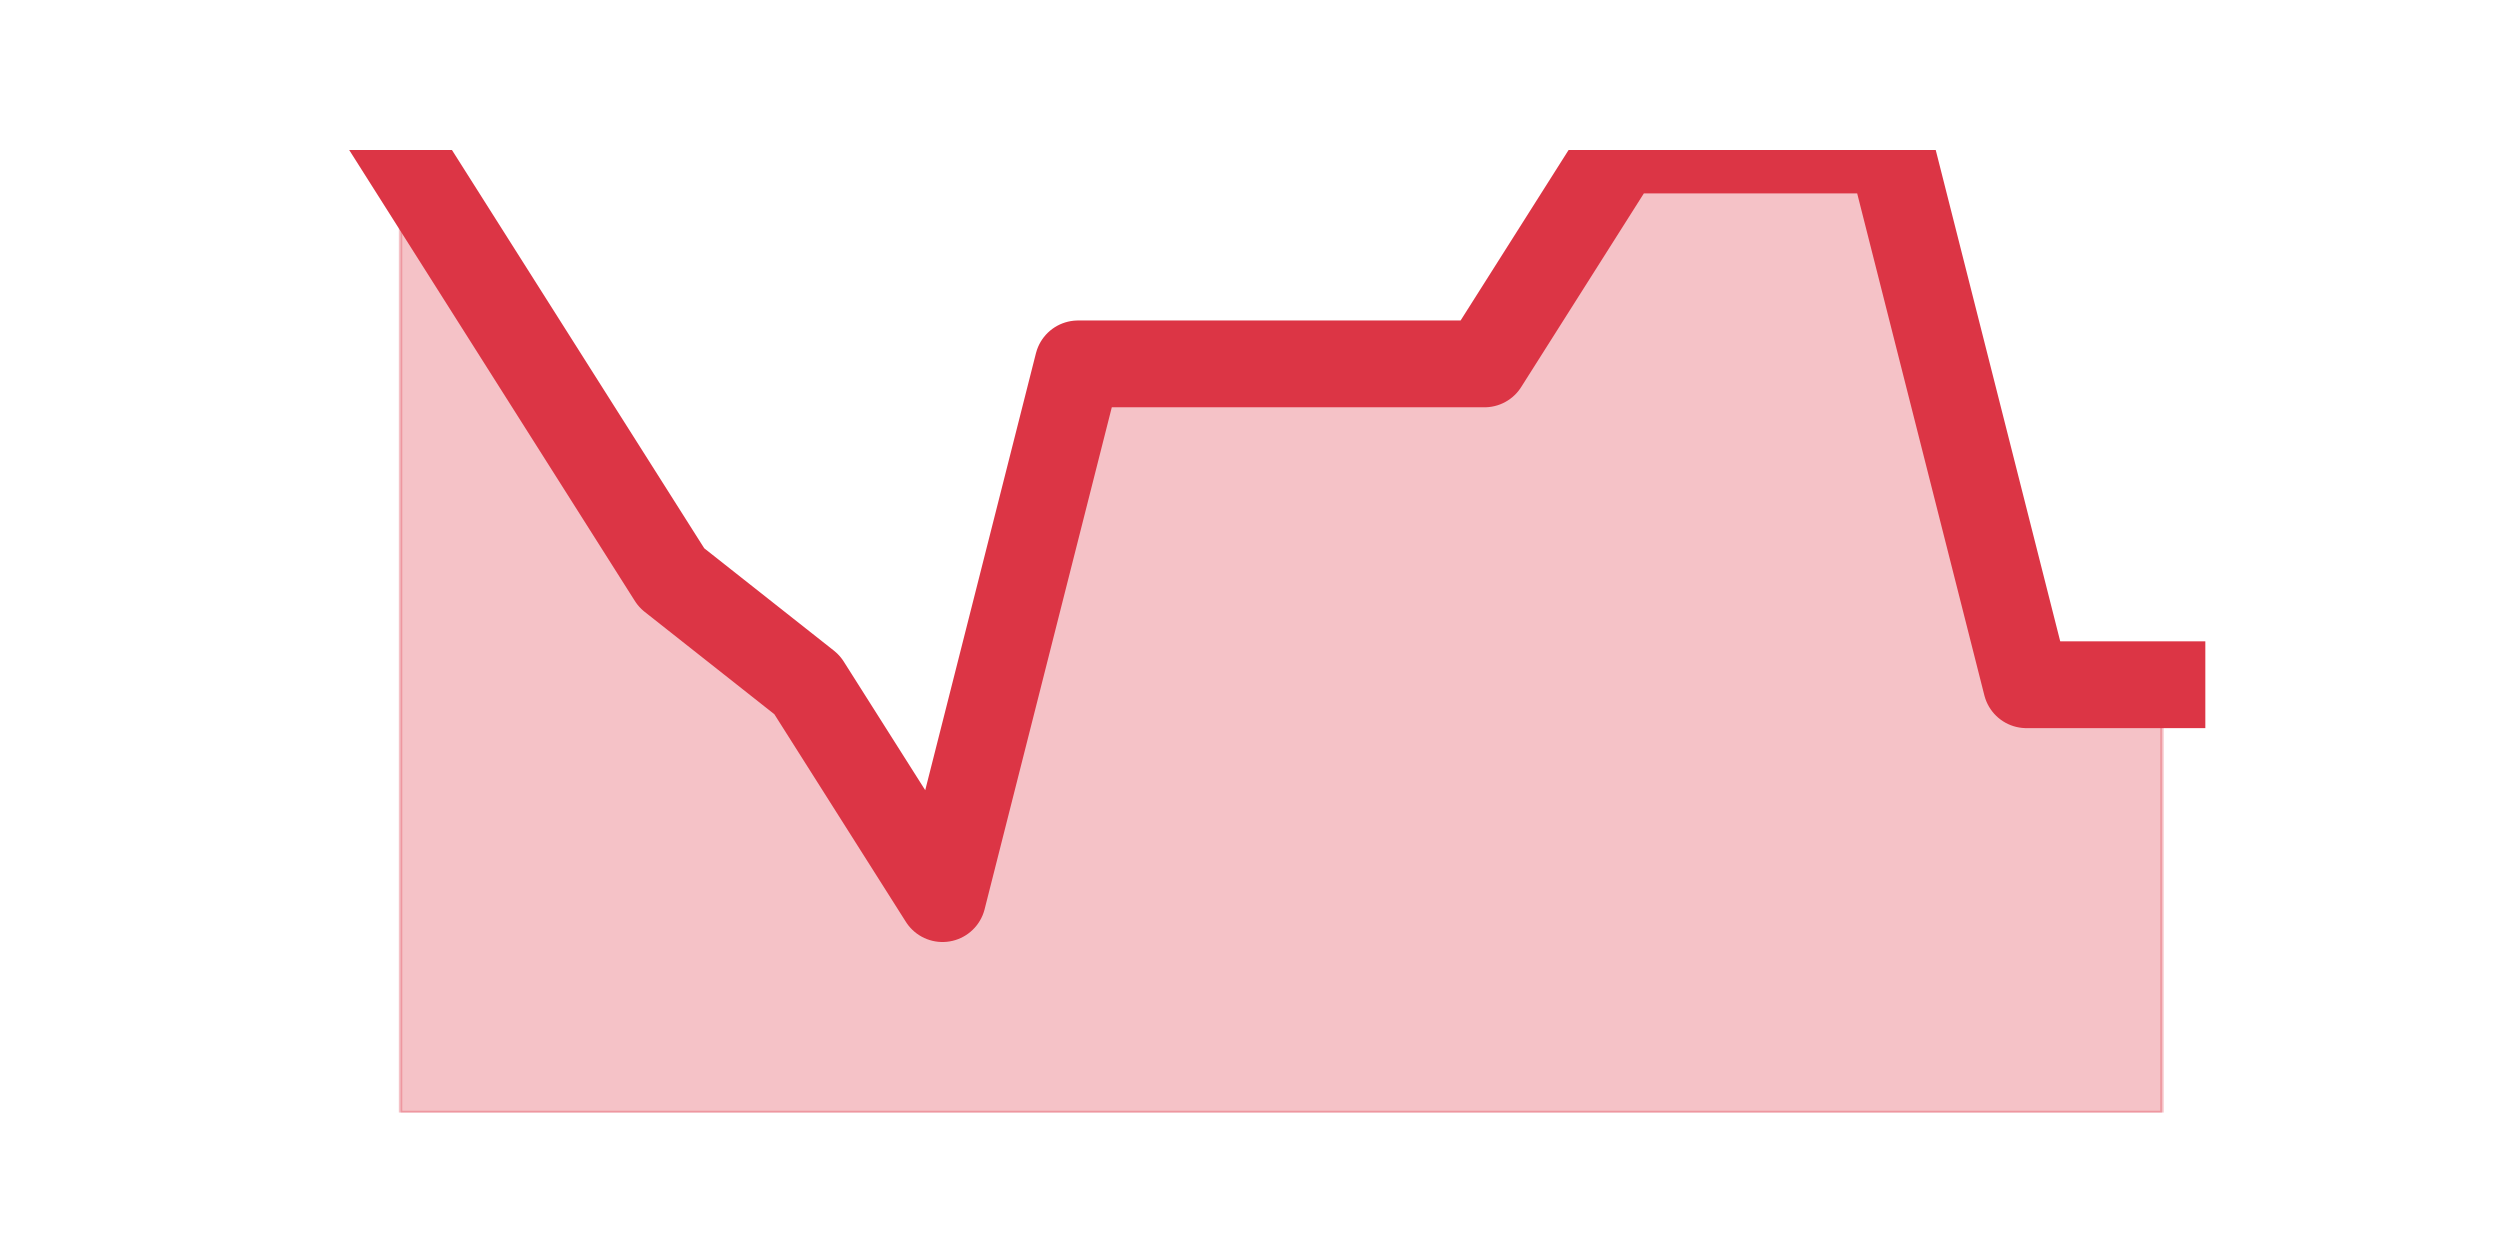
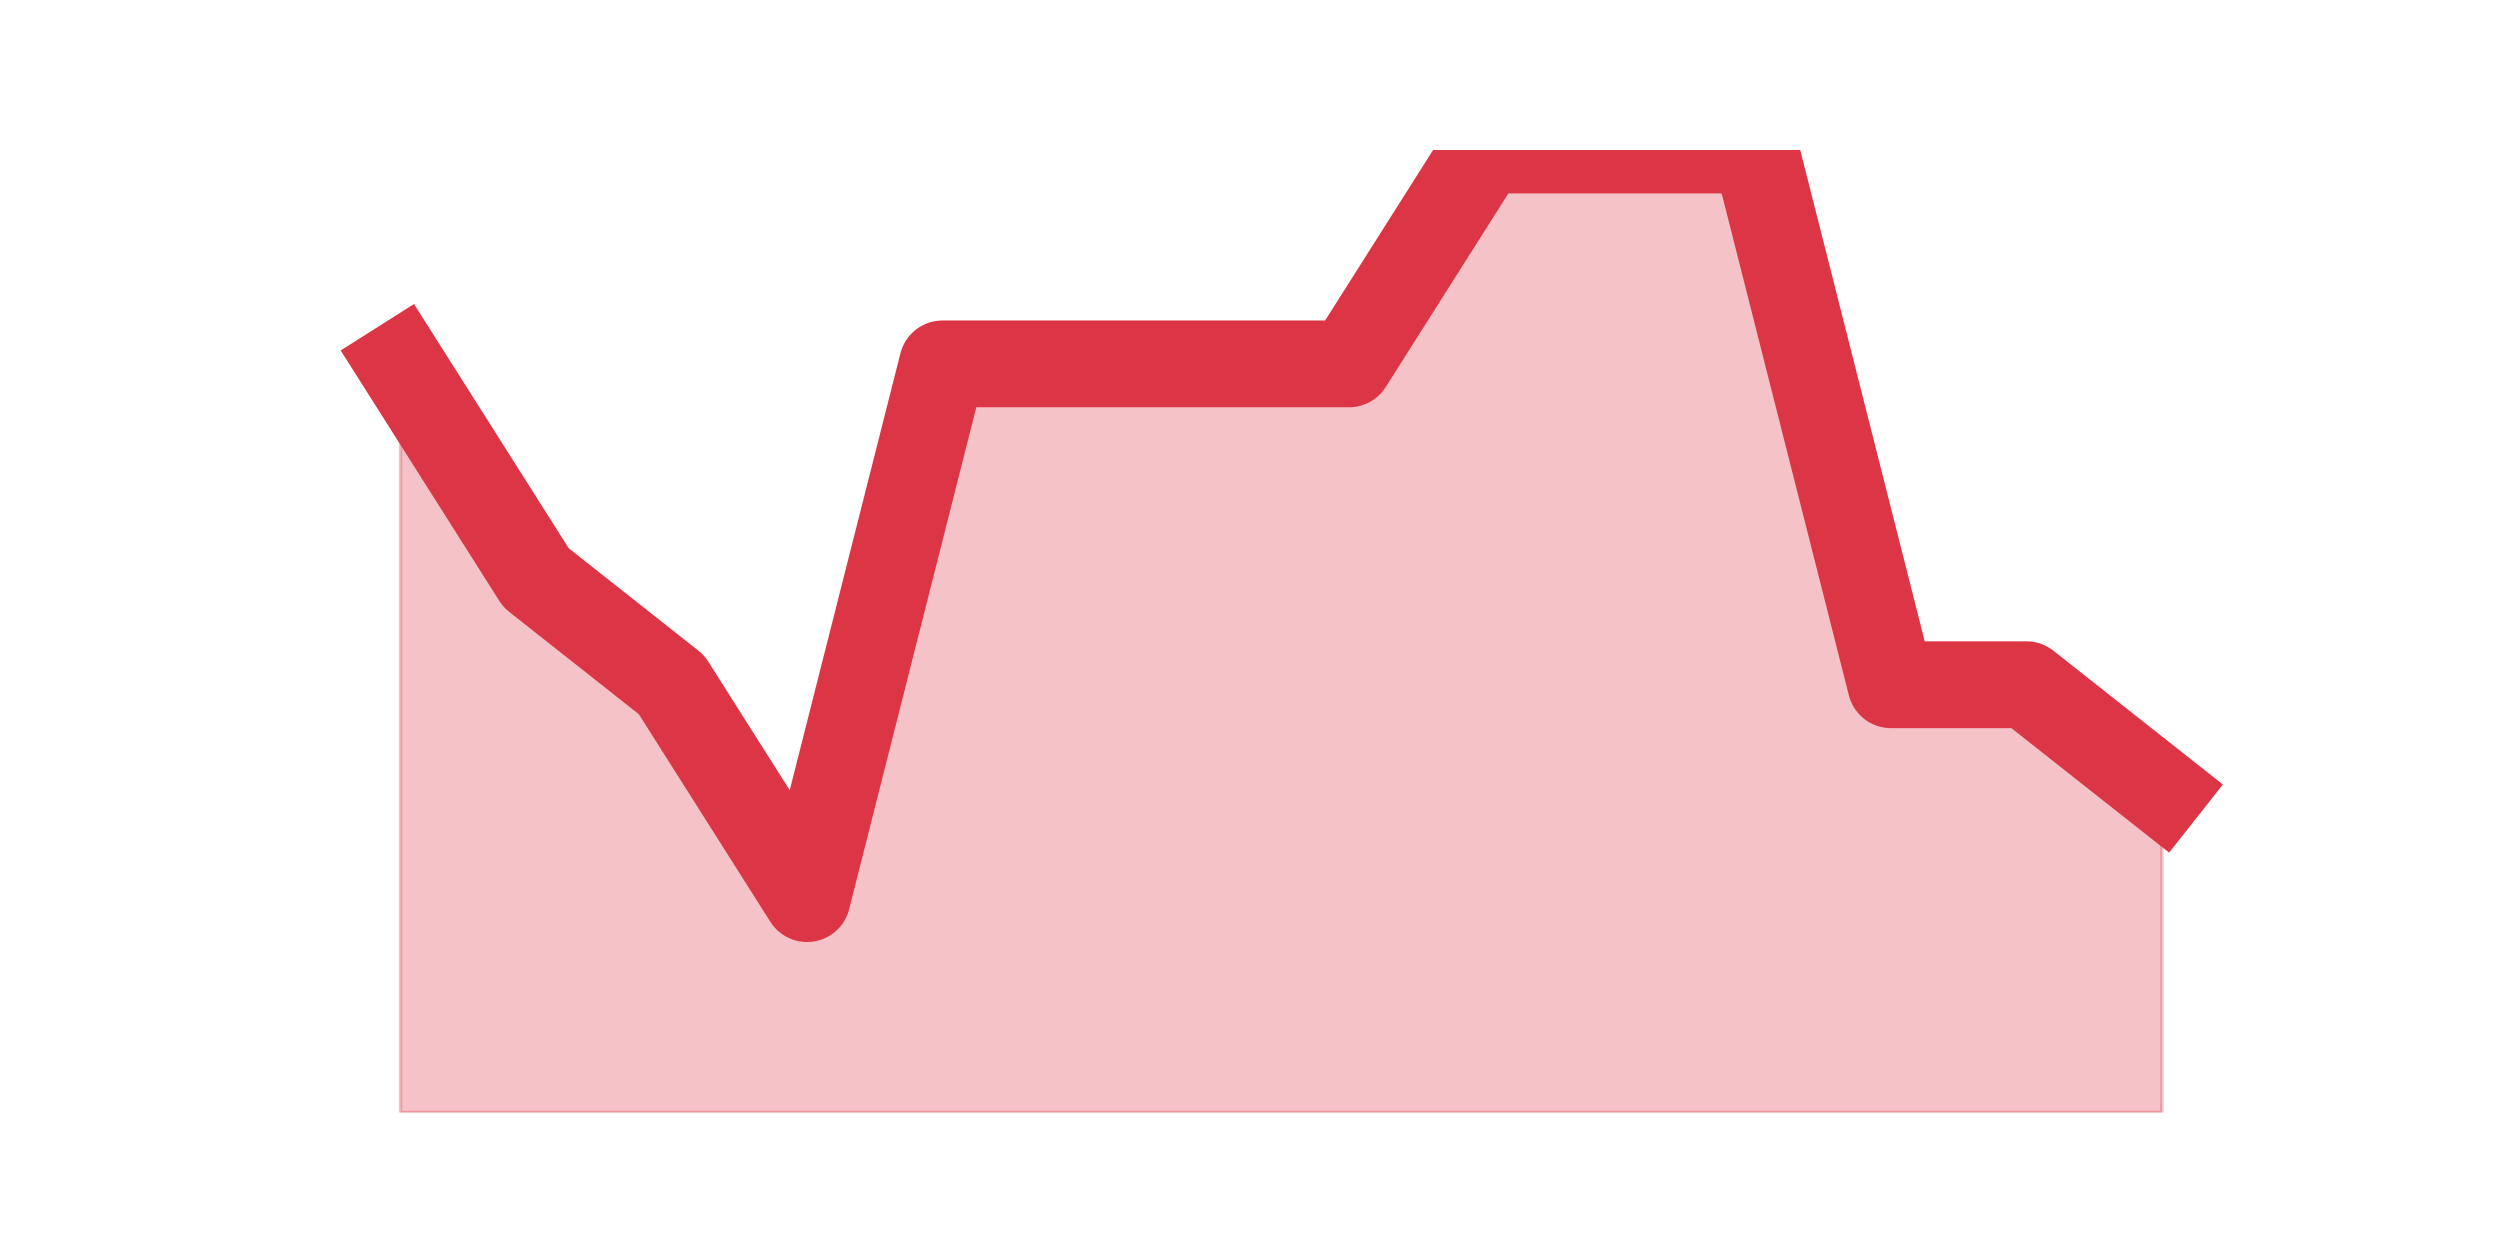
<svg xmlns="http://www.w3.org/2000/svg" xmlns:xlink="http://www.w3.org/1999/xlink" height="360pt" version="1.1" viewBox="0 0 720 360" width="720pt">
  <defs>
    <style type="text/css">*{stroke-linecap:butt;stroke-linejoin:round;}</style>
  </defs>
  <g id="figure_1">
    <g id="patch_1">
      <path d="M 0 360  L 720 360  L 720 0  L 0 0  z " style="fill:none;" />
    </g>
    <g id="axes_1">
      <g id="matplotlib.axis_1" />
      <g id="matplotlib.axis_2" />
      <g id="PolyCollection_1">
        <defs>
-           <path d="M 115.364 -316.8  L 115.364 -39.6  L 154.385 -39.6  L 193.406 -39.6  L 232.427 -39.6  L 271.448 -39.6  L 310.469 -39.6  L 349.49 -39.6  L 388.51 -39.6  L 427.531 -39.6  L 466.552 -39.6  L 505.573 -39.6  L 544.594 -39.6  L 583.615 -39.6  L 622.636 -39.6  L 622.636 -162.8  L 622.636 -162.8  L 583.615 -162.8  L 544.594 -316.8  L 505.573 -316.8  L 466.552 -316.8  L 427.531 -255.2  L 388.51 -255.2  L 349.49 -255.2  L 310.469 -255.2  L 271.448 -101.2  L 232.427 -162.8  L 193.406 -193.6  L 154.385 -255.2  L 115.364 -316.8  z " id="mbe9f2b30da" style="stroke:#dc3545;stroke-opacity:0.3;" />
+           <path d="M 115.364 -255.2  L 115.364 -39.6  L 154.385 -39.6  L 193.406 -39.6  L 232.427 -39.6  L 271.448 -39.6  L 310.469 -39.6  L 349.49 -39.6  L 388.51 -39.6  L 427.531 -39.6  L 466.552 -39.6  L 505.573 -39.6  L 544.594 -39.6  L 583.615 -39.6  L 622.636 -39.6  L 622.636 -132  L 622.636 -132  L 583.615 -162.8  L 544.594 -162.8  L 505.573 -316.8  L 466.552 -316.8  L 427.531 -316.8  L 388.51 -255.2  L 349.49 -255.2  L 310.469 -255.2  L 271.448 -255.2  L 232.427 -101.2  L 193.406 -162.8  L 154.385 -193.6  L 115.364 -255.2  z " id="mcccd8dfb47" style="stroke:#dc3545;stroke-opacity:0.3;" />
        </defs>
-         <g clip-path="url(#pe60a8c872b)">
-           <use style="fill:#dc3545;fill-opacity:0.3;stroke:#dc3545;stroke-opacity:0.3;" x="0" xlink:href="#mbe9f2b30da" y="360" />
+         <g clip-path="url(#p9c8d811395)">
+           <use style="fill:#dc3545;fill-opacity:0.3;stroke:#dc3545;stroke-opacity:0.3;" x="0" xlink:href="#mcccd8dfb47" y="360" />
        </g>
      </g>
      <g id="line2d_1">
-         <path clip-path="url(#pe60a8c872b)" d="M 115.364 43.2  L 154.385 104.8  L 193.406 166.4  L 232.427 197.2  L 271.448 258.8  L 310.469 104.8  L 349.49 104.8  L 388.51 104.8  L 427.531 104.8  L 466.552 43.2  L 505.573 43.2  L 544.594 43.2  L 583.615 197.2  L 622.636 197.2  " style="fill:none;stroke:#dc3545;stroke-linecap:square;stroke-width:25;" />
+         <path clip-path="url(#p9c8d811395)" d="M 115.364 104.8  L 154.385 166.4  L 193.406 197.2  L 232.427 258.8  L 271.448 104.8  L 310.469 104.8  L 349.49 104.8  L 388.51 104.8  L 427.531 43.2  L 466.552 43.2  L 505.573 43.2  L 544.594 197.2  L 583.615 197.2  L 622.636 228  " style="fill:none;stroke:#dc3545;stroke-linecap:square;stroke-width:25;" />
      </g>
    </g>
  </g>
  <defs>
-     <clipPath id="pe60a8c872b">
+     <clipPath id="p9c8d811395">
      <rect height="277.2" width="558" x="90" y="43.2" />
    </clipPath>
  </defs>
</svg>
